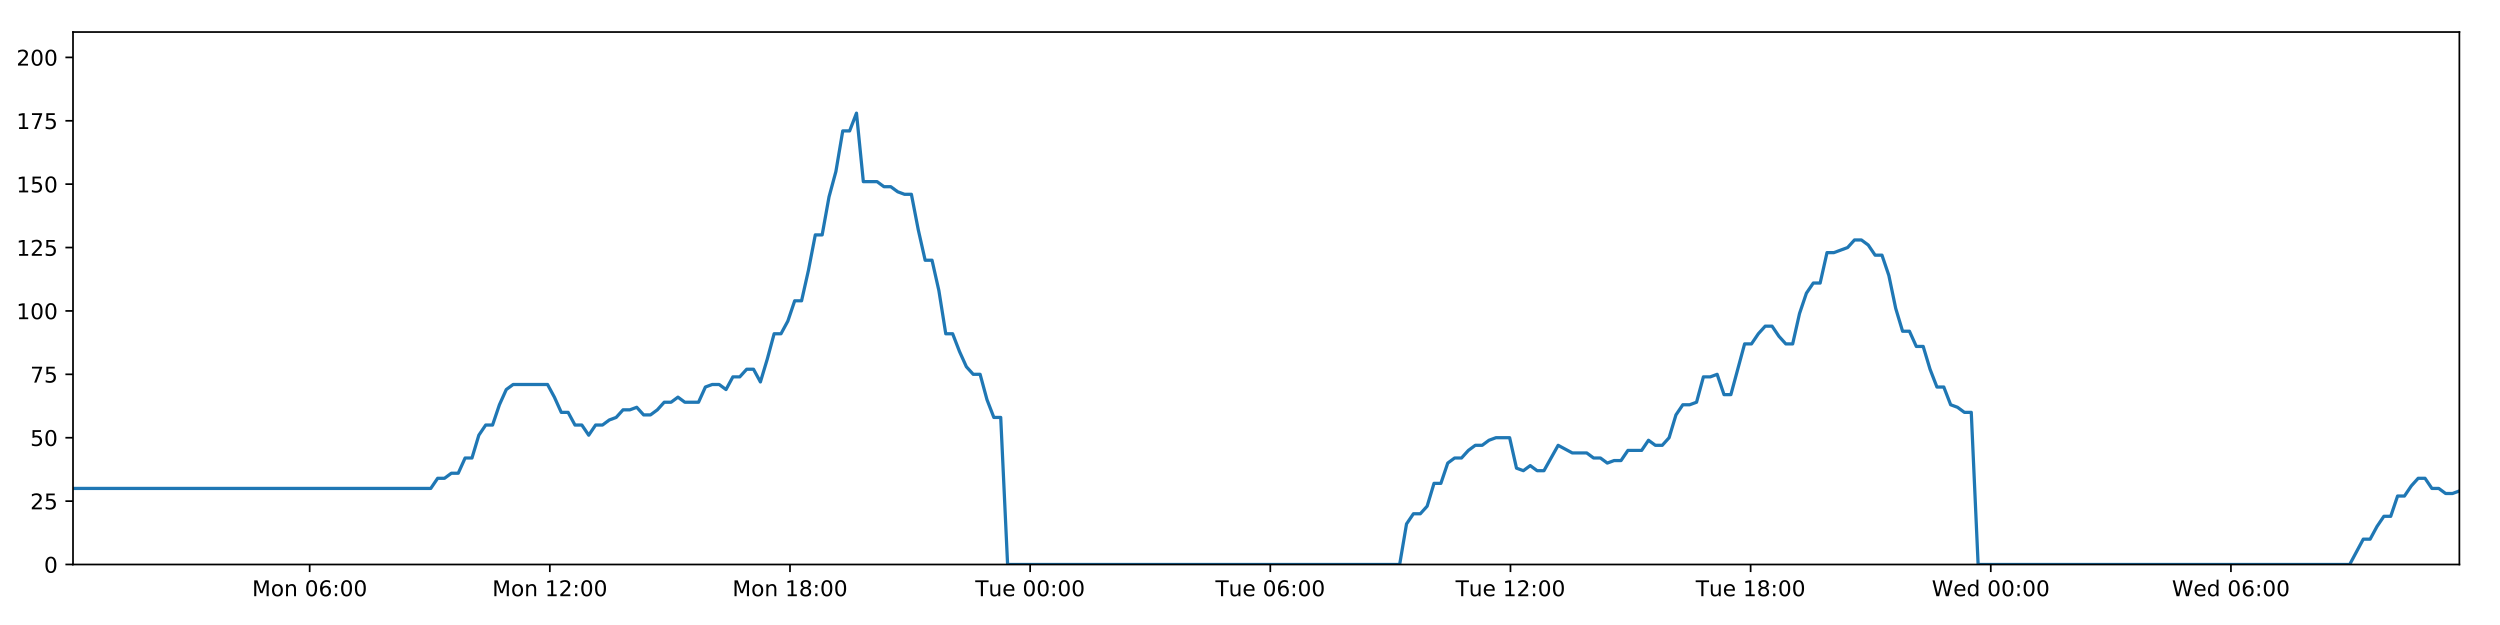
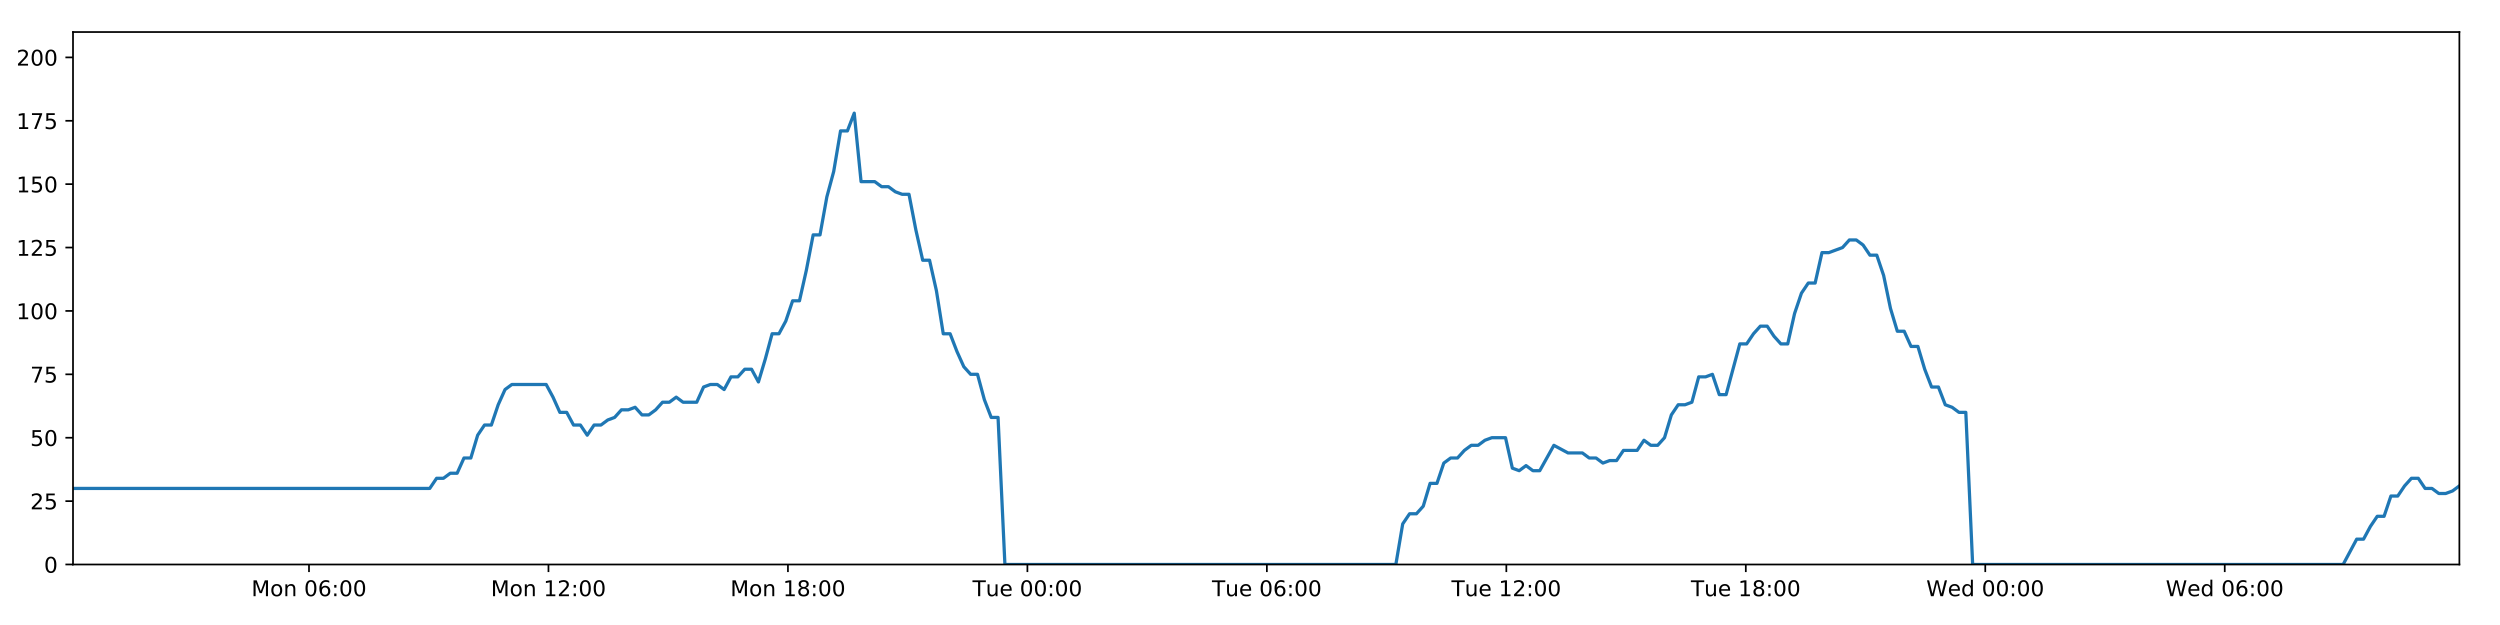
<svg xmlns="http://www.w3.org/2000/svg" xmlns:xlink="http://www.w3.org/1999/xlink" height="288pt" version="1.1" viewBox="0 0 1152 288" width="1152pt">
  <defs>
    <style type="text/css">
*{stroke-linecap:butt;stroke-linejoin:round;}
  </style>
  </defs>
  <g id="figure_1">
    <g id="patch_1">
      <path d="M 0 288  L 1152 288  L 1152 0  L 0 0  z " style="fill:#ffffff;" />
    </g>
    <g id="axes_1">
      <g id="patch_2">
        <path d="M 33.64 260.12  L 1133.28 260.12  L 1133.28 14.76  L 33.64 14.76  z " style="fill:#ffffff;" />
      </g>
      <g id="matplotlib.axis_1">
        <g id="xtick_1">
          <g id="line2d_1">
            <defs>
-               <path d="M 0 0  L 0 3.5  " id="m06cb522529" style="stroke:#000000;stroke-width:0.8;" />
-             </defs>
-             <g>
-               <use style="stroke:#000000;stroke-width:0.8;" x="142.699" xlink:href="#m06cb522529" y="260.12" />
+               <path d="M 0 0  L 0 3.5  " id="m7c20da3094" style="stroke:#000000;stroke-width:0.8;" />
+             </defs>
+             <g>
+               <use style="stroke:#000000;stroke-width:0.8;" x="142.386" xlink:href="#m7c20da3094" y="260.12" />
            </g>
          </g>
          <g id="text_1">
            <defs>
              <path d="M 9.812 72.906  L 24.516 72.906  L 43.109 23.297  L 61.812 72.906  L 76.516 72.906  L 76.516 0  L 66.891 0  L 66.891 64.016  L 48.094 14.016  L 38.188 14.016  L 19.391 64.016  L 19.391 0  L 9.812 0  z " id="DejaVuSans-77" />
              <path d="M 30.609 48.391  Q 23.391 48.391 19.188 42.75  Q 14.984 37.109 14.984 27.297  Q 14.984 17.484 19.156 11.844  Q 23.344 6.203 30.609 6.203  Q 37.797 6.203 41.984 11.859  Q 46.188 17.531 46.188 27.297  Q 46.188 37.016 41.984 42.703  Q 37.797 48.391 30.609 48.391  z M 30.609 56  Q 42.328 56 49.016 48.375  Q 55.719 40.766 55.719 27.297  Q 55.719 13.875 49.016 6.219  Q 42.328 -1.422 30.609 -1.422  Q 18.844 -1.422 12.172 6.219  Q 5.516 13.875 5.516 27.297  Q 5.516 40.766 12.172 48.375  Q 18.844 56 30.609 56  z " id="DejaVuSans-111" />
              <path d="M 54.891 33.016  L 54.891 0  L 45.906 0  L 45.906 32.719  Q 45.906 40.484 42.875 44.328  Q 39.844 48.188 33.797 48.188  Q 26.516 48.188 22.312 43.547  Q 18.109 38.922 18.109 30.906  L 18.109 0  L 9.078 0  L 9.078 54.688  L 18.109 54.688  L 18.109 46.188  Q 21.344 51.125 25.703 53.562  Q 30.078 56 35.797 56  Q 45.219 56 50.047 50.172  Q 54.891 44.344 54.891 33.016  z " id="DejaVuSans-110" />
              <path id="DejaVuSans-32" />
              <path d="M 31.781 66.406  Q 24.172 66.406 20.328 58.906  Q 16.5 51.422 16.5 36.375  Q 16.5 21.391 20.328 13.891  Q 24.172 6.391 31.781 6.391  Q 39.453 6.391 43.281 13.891  Q 47.125 21.391 47.125 36.375  Q 47.125 51.422 43.281 58.906  Q 39.453 66.406 31.781 66.406  z M 31.781 74.219  Q 44.047 74.219 50.516 64.516  Q 56.984 54.828 56.984 36.375  Q 56.984 17.969 50.516 8.266  Q 44.047 -1.422 31.781 -1.422  Q 19.531 -1.422 13.062 8.266  Q 6.594 17.969 6.594 36.375  Q 6.594 54.828 13.062 64.516  Q 19.531 74.219 31.781 74.219  z " id="DejaVuSans-48" />
              <path d="M 33.016 40.375  Q 26.375 40.375 22.484 35.828  Q 18.609 31.297 18.609 23.391  Q 18.609 15.531 22.484 10.953  Q 26.375 6.391 33.016 6.391  Q 39.656 6.391 43.531 10.953  Q 47.406 15.531 47.406 23.391  Q 47.406 31.297 43.531 35.828  Q 39.656 40.375 33.016 40.375  z M 52.594 71.297  L 52.594 62.312  Q 48.875 64.062 45.094 64.984  Q 41.312 65.922 37.594 65.922  Q 27.828 65.922 22.672 59.328  Q 17.531 52.734 16.797 39.406  Q 19.672 43.656 24.016 45.922  Q 28.375 48.188 33.594 48.188  Q 44.578 48.188 50.953 41.516  Q 57.328 34.859 57.328 23.391  Q 57.328 12.156 50.688 5.359  Q 44.047 -1.422 33.016 -1.422  Q 20.359 -1.422 13.672 8.266  Q 6.984 17.969 6.984 36.375  Q 6.984 53.656 15.188 63.938  Q 23.391 74.219 37.203 74.219  Q 40.922 74.219 44.703 73.484  Q 48.484 72.75 52.594 71.297  z " id="DejaVuSans-54" />
              <path d="M 11.719 12.406  L 22.016 12.406  L 22.016 0  L 11.719 0  z M 11.719 51.703  L 22.016 51.703  L 22.016 39.312  L 11.719 39.312  z " id="DejaVuSans-58" />
            </defs>
-             <g transform="translate(116.1586 274.7184)scale(0.1 -0.1)">
+             <g transform="translate(115.8454 274.7184)scale(0.1 -0.1)">
              <use xlink:href="#DejaVuSans-77" />
              <use x="86.279" xlink:href="#DejaVuSans-111" />
              <use x="147.461" xlink:href="#DejaVuSans-110" />
              <use x="210.84" xlink:href="#DejaVuSans-32" />
              <use x="242.627" xlink:href="#DejaVuSans-48" />
              <use x="306.25" xlink:href="#DejaVuSans-54" />
              <use x="369.873" xlink:href="#DejaVuSans-58" />
              <use x="403.564" xlink:href="#DejaVuSans-48" />
              <use x="467.188" xlink:href="#DejaVuSans-48" />
            </g>
          </g>
        </g>
        <g id="xtick_2">
          <g id="line2d_2">
            <g>
-               <use style="stroke:#000000;stroke-width:0.8;" x="253.364" xlink:href="#m06cb522529" y="260.12" />
+               <use style="stroke:#000000;stroke-width:0.8;" x="252.733" xlink:href="#m7c20da3094" y="260.12" />
            </g>
          </g>
          <g id="text_2">
            <defs>
              <path d="M 12.406 8.297  L 28.516 8.297  L 28.516 63.922  L 10.984 60.406  L 10.984 69.391  L 28.422 72.906  L 38.281 72.906  L 38.281 8.297  L 54.391 8.297  L 54.391 0  L 12.406 0  z " id="DejaVuSans-49" />
              <path d="M 19.188 8.297  L 53.609 8.297  L 53.609 0  L 7.328 0  L 7.328 8.297  Q 12.938 14.109 22.625 23.891  Q 32.328 33.688 34.812 36.531  Q 39.547 41.844 41.422 45.531  Q 43.312 49.219 43.312 52.781  Q 43.312 58.594 39.234 62.25  Q 35.156 65.922 28.609 65.922  Q 23.969 65.922 18.812 64.312  Q 13.672 62.703 7.812 59.422  L 7.812 69.391  Q 13.766 71.781 18.938 73  Q 24.125 74.219 28.422 74.219  Q 39.75 74.219 46.484 68.547  Q 53.219 62.891 53.219 53.422  Q 53.219 48.922 51.531 44.891  Q 49.859 40.875 45.406 35.406  Q 44.188 33.984 37.641 27.219  Q 31.109 20.453 19.188 8.297  z " id="DejaVuSans-50" />
            </defs>
-             <g transform="translate(226.8231 274.7184)scale(0.1 -0.1)">
+             <g transform="translate(226.192 274.7184)scale(0.1 -0.1)">
              <use xlink:href="#DejaVuSans-77" />
              <use x="86.279" xlink:href="#DejaVuSans-111" />
              <use x="147.461" xlink:href="#DejaVuSans-110" />
              <use x="210.84" xlink:href="#DejaVuSans-32" />
              <use x="242.627" xlink:href="#DejaVuSans-49" />
              <use x="306.25" xlink:href="#DejaVuSans-50" />
              <use x="369.873" xlink:href="#DejaVuSans-58" />
              <use x="403.564" xlink:href="#DejaVuSans-48" />
              <use x="467.188" xlink:href="#DejaVuSans-48" />
            </g>
          </g>
        </g>
        <g id="xtick_3">
          <g id="line2d_3">
            <g>
-               <use style="stroke:#000000;stroke-width:0.8;" x="364.028" xlink:href="#m06cb522529" y="260.12" />
+               <use style="stroke:#000000;stroke-width:0.8;" x="363.079" xlink:href="#m7c20da3094" y="260.12" />
            </g>
          </g>
          <g id="text_3">
            <defs>
              <path d="M 31.781 34.625  Q 24.75 34.625 20.719 30.859  Q 16.703 27.094 16.703 20.516  Q 16.703 13.922 20.719 10.156  Q 24.75 6.391 31.781 6.391  Q 38.812 6.391 42.859 10.172  Q 46.922 13.969 46.922 20.516  Q 46.922 27.094 42.891 30.859  Q 38.875 34.625 31.781 34.625  z M 21.922 38.812  Q 15.578 40.375 12.031 44.719  Q 8.5 49.078 8.5 55.328  Q 8.5 64.062 14.719 69.141  Q 20.953 74.219 31.781 74.219  Q 42.672 74.219 48.875 69.141  Q 55.078 64.062 55.078 55.328  Q 55.078 49.078 51.531 44.719  Q 48 40.375 41.703 38.812  Q 48.828 37.156 52.797 32.312  Q 56.781 27.484 56.781 20.516  Q 56.781 9.906 50.312 4.234  Q 43.844 -1.422 31.781 -1.422  Q 19.734 -1.422 13.25 4.234  Q 6.781 9.906 6.781 20.516  Q 6.781 27.484 10.781 32.312  Q 14.797 37.156 21.922 38.812  z M 18.312 54.391  Q 18.312 48.734 21.844 45.562  Q 25.391 42.391 31.781 42.391  Q 38.141 42.391 41.719 45.562  Q 45.312 48.734 45.312 54.391  Q 45.312 60.062 41.719 63.234  Q 38.141 66.406 31.781 66.406  Q 25.391 66.406 21.844 63.234  Q 18.312 60.062 18.312 54.391  z " id="DejaVuSans-56" />
            </defs>
-             <g transform="translate(337.4875 274.7184)scale(0.1 -0.1)">
+             <g transform="translate(336.5386 274.7184)scale(0.1 -0.1)">
              <use xlink:href="#DejaVuSans-77" />
              <use x="86.279" xlink:href="#DejaVuSans-111" />
              <use x="147.461" xlink:href="#DejaVuSans-110" />
              <use x="210.84" xlink:href="#DejaVuSans-32" />
              <use x="242.627" xlink:href="#DejaVuSans-49" />
              <use x="306.25" xlink:href="#DejaVuSans-56" />
              <use x="369.873" xlink:href="#DejaVuSans-58" />
              <use x="403.564" xlink:href="#DejaVuSans-48" />
              <use x="467.188" xlink:href="#DejaVuSans-48" />
            </g>
          </g>
        </g>
        <g id="xtick_4">
          <g id="line2d_4">
            <g>
-               <use style="stroke:#000000;stroke-width:0.8;" x="474.693" xlink:href="#m06cb522529" y="260.12" />
+               <use style="stroke:#000000;stroke-width:0.8;" x="473.426" xlink:href="#m7c20da3094" y="260.12" />
            </g>
          </g>
          <g id="text_4">
            <defs>
              <path d="M -0.297 72.906  L 61.375 72.906  L 61.375 64.594  L 35.5 64.594  L 35.5 0  L 25.594 0  L 25.594 64.594  L -0.297 64.594  z " id="DejaVuSans-84" />
              <path d="M 8.5 21.578  L 8.5 54.688  L 17.484 54.688  L 17.484 21.922  Q 17.484 14.156 20.5 10.266  Q 23.531 6.391 29.594 6.391  Q 36.859 6.391 41.078 11.031  Q 45.312 15.672 45.312 23.688  L 45.312 54.688  L 54.297 54.688  L 54.297 0  L 45.312 0  L 45.312 8.406  Q 42.047 3.422 37.719 1  Q 33.406 -1.422 27.688 -1.422  Q 18.266 -1.422 13.375 4.438  Q 8.5 10.297 8.5 21.578  z M 31.109 56  z " id="DejaVuSans-117" />
              <path d="M 56.203 29.594  L 56.203 25.203  L 14.891 25.203  Q 15.484 15.922 20.484 11.062  Q 25.484 6.203 34.422 6.203  Q 39.594 6.203 44.453 7.469  Q 49.312 8.734 54.109 11.281  L 54.109 2.781  Q 49.266 0.734 44.188 -0.344  Q 39.109 -1.422 33.891 -1.422  Q 20.797 -1.422 13.156 6.188  Q 5.516 13.812 5.516 26.812  Q 5.516 40.234 12.766 48.109  Q 20.016 56 32.328 56  Q 43.359 56 49.781 48.891  Q 56.203 41.797 56.203 29.594  z M 47.219 32.234  Q 47.125 39.594 43.094 43.984  Q 39.062 48.391 32.422 48.391  Q 24.906 48.391 20.391 44.141  Q 15.875 39.891 15.188 32.172  z " id="DejaVuSans-101" />
            </defs>
-             <g transform="translate(449.4067 274.7184)scale(0.1 -0.1)">
+             <g transform="translate(448.1399 274.7184)scale(0.1 -0.1)">
              <use xlink:href="#DejaVuSans-84" />
              <use x="60.85" xlink:href="#DejaVuSans-117" />
              <use x="124.229" xlink:href="#DejaVuSans-101" />
              <use x="185.752" xlink:href="#DejaVuSans-32" />
              <use x="217.539" xlink:href="#DejaVuSans-48" />
              <use x="281.162" xlink:href="#DejaVuSans-48" />
              <use x="344.785" xlink:href="#DejaVuSans-58" />
              <use x="378.477" xlink:href="#DejaVuSans-48" />
              <use x="442.1" xlink:href="#DejaVuSans-48" />
            </g>
          </g>
        </g>
        <g id="xtick_5">
          <g id="line2d_5">
            <g>
-               <use style="stroke:#000000;stroke-width:0.8;" x="585.357" xlink:href="#m06cb522529" y="260.12" />
+               <use style="stroke:#000000;stroke-width:0.8;" x="583.772" xlink:href="#m7c20da3094" y="260.12" />
            </g>
          </g>
          <g id="text_5">
-             <g transform="translate(560.0711 274.7184)scale(0.1 -0.1)">
+             <g transform="translate(558.4865 274.7184)scale(0.1 -0.1)">
              <use xlink:href="#DejaVuSans-84" />
              <use x="60.85" xlink:href="#DejaVuSans-117" />
              <use x="124.229" xlink:href="#DejaVuSans-101" />
              <use x="185.752" xlink:href="#DejaVuSans-32" />
              <use x="217.539" xlink:href="#DejaVuSans-48" />
              <use x="281.162" xlink:href="#DejaVuSans-54" />
              <use x="344.785" xlink:href="#DejaVuSans-58" />
              <use x="378.477" xlink:href="#DejaVuSans-48" />
              <use x="442.1" xlink:href="#DejaVuSans-48" />
            </g>
          </g>
        </g>
        <g id="xtick_6">
          <g id="line2d_6">
            <g>
-               <use style="stroke:#000000;stroke-width:0.8;" x="696.022" xlink:href="#m06cb522529" y="260.12" />
+               <use style="stroke:#000000;stroke-width:0.8;" x="694.119" xlink:href="#m7c20da3094" y="260.12" />
            </g>
          </g>
          <g id="text_6">
-             <g transform="translate(670.7356 274.7184)scale(0.1 -0.1)">
+             <g transform="translate(668.8331 274.7184)scale(0.1 -0.1)">
              <use xlink:href="#DejaVuSans-84" />
              <use x="60.85" xlink:href="#DejaVuSans-117" />
              <use x="124.229" xlink:href="#DejaVuSans-101" />
              <use x="185.752" xlink:href="#DejaVuSans-32" />
              <use x="217.539" xlink:href="#DejaVuSans-49" />
              <use x="281.162" xlink:href="#DejaVuSans-50" />
              <use x="344.785" xlink:href="#DejaVuSans-58" />
              <use x="378.477" xlink:href="#DejaVuSans-48" />
              <use x="442.1" xlink:href="#DejaVuSans-48" />
            </g>
          </g>
        </g>
        <g id="xtick_7">
          <g id="line2d_7">
            <g>
-               <use style="stroke:#000000;stroke-width:0.8;" x="806.686" xlink:href="#m06cb522529" y="260.12" />
+               <use style="stroke:#000000;stroke-width:0.8;" x="804.466" xlink:href="#m7c20da3094" y="260.12" />
            </g>
          </g>
          <g id="text_7">
-             <g transform="translate(781.4 274.7184)scale(0.1 -0.1)">
+             <g transform="translate(779.1797 274.7184)scale(0.1 -0.1)">
              <use xlink:href="#DejaVuSans-84" />
              <use x="60.85" xlink:href="#DejaVuSans-117" />
              <use x="124.229" xlink:href="#DejaVuSans-101" />
              <use x="185.752" xlink:href="#DejaVuSans-32" />
              <use x="217.539" xlink:href="#DejaVuSans-49" />
              <use x="281.162" xlink:href="#DejaVuSans-56" />
              <use x="344.785" xlink:href="#DejaVuSans-58" />
              <use x="378.477" xlink:href="#DejaVuSans-48" />
              <use x="442.1" xlink:href="#DejaVuSans-48" />
            </g>
          </g>
        </g>
        <g id="xtick_8">
          <g id="line2d_8">
            <g>
-               <use style="stroke:#000000;stroke-width:0.8;" x="917.35" xlink:href="#m06cb522529" y="260.12" />
+               <use style="stroke:#000000;stroke-width:0.8;" x="914.812" xlink:href="#m7c20da3094" y="260.12" />
            </g>
          </g>
          <g id="text_8">
            <defs>
              <path d="M 3.328 72.906  L 13.281 72.906  L 28.609 11.281  L 43.891 72.906  L 54.984 72.906  L 70.312 11.281  L 85.594 72.906  L 95.609 72.906  L 77.297 0  L 64.891 0  L 49.516 63.281  L 33.984 0  L 21.578 0  z " id="DejaVuSans-87" />
              <path d="M 45.406 46.391  L 45.406 75.984  L 54.391 75.984  L 54.391 0  L 45.406 0  L 45.406 8.203  Q 42.578 3.328 38.25 0.953  Q 33.938 -1.422 27.875 -1.422  Q 17.969 -1.422 11.734 6.484  Q 5.516 14.406 5.516 27.297  Q 5.516 40.188 11.734 48.094  Q 17.969 56 27.875 56  Q 33.938 56 38.25 53.625  Q 42.578 51.266 45.406 46.391  z M 14.797 27.297  Q 14.797 17.391 18.875 11.75  Q 22.953 6.109 30.078 6.109  Q 37.203 6.109 41.297 11.75  Q 45.406 17.391 45.406 27.297  Q 45.406 37.203 41.297 42.844  Q 37.203 48.484 30.078 48.484  Q 22.953 48.484 18.875 42.844  Q 14.797 37.203 14.797 27.297  z " id="DejaVuSans-100" />
            </defs>
-             <g transform="translate(890.1614 274.7184)scale(0.1 -0.1)">
+             <g transform="translate(887.6231 274.7184)scale(0.1 -0.1)">
              <use xlink:href="#DejaVuSans-87" />
              <use x="98.799" xlink:href="#DejaVuSans-101" />
              <use x="160.322" xlink:href="#DejaVuSans-100" />
              <use x="223.799" xlink:href="#DejaVuSans-32" />
              <use x="255.586" xlink:href="#DejaVuSans-48" />
              <use x="319.209" xlink:href="#DejaVuSans-48" />
              <use x="382.832" xlink:href="#DejaVuSans-58" />
              <use x="416.523" xlink:href="#DejaVuSans-48" />
              <use x="480.146" xlink:href="#DejaVuSans-48" />
            </g>
          </g>
        </g>
        <g id="xtick_9">
          <g id="line2d_9">
            <g>
-               <use style="stroke:#000000;stroke-width:0.8;" x="1028.015" xlink:href="#m06cb522529" y="260.12" />
+               <use style="stroke:#000000;stroke-width:0.8;" x="1025.159" xlink:href="#m7c20da3094" y="260.12" />
            </g>
          </g>
          <g id="text_9">
-             <g transform="translate(1000.826 274.7184)scale(0.1 -0.1)">
+             <g transform="translate(997.9697 274.7184)scale(0.1 -0.1)">
              <use xlink:href="#DejaVuSans-87" />
              <use x="98.799" xlink:href="#DejaVuSans-101" />
              <use x="160.322" xlink:href="#DejaVuSans-100" />
              <use x="223.799" xlink:href="#DejaVuSans-32" />
              <use x="255.586" xlink:href="#DejaVuSans-48" />
              <use x="319.209" xlink:href="#DejaVuSans-54" />
              <use x="382.832" xlink:href="#DejaVuSans-58" />
              <use x="416.523" xlink:href="#DejaVuSans-48" />
              <use x="480.146" xlink:href="#DejaVuSans-48" />
            </g>
          </g>
        </g>
      </g>
      <g id="matplotlib.axis_2">
        <g id="ytick_1">
          <g id="line2d_10">
            <defs>
-               <path d="M 0 0  L -3.5 0  " id="mb4c67e0d04" style="stroke:#000000;stroke-width:0.8;" />
-             </defs>
-             <g>
-               <use style="stroke:#000000;stroke-width:0.8;" x="33.64" xlink:href="#mb4c67e0d04" y="260.12" />
+               <path d="M 0 0  L -3.5 0  " id="m5bd9df7deb" style="stroke:#000000;stroke-width:0.8;" />
+             </defs>
+             <g>
+               <use style="stroke:#000000;stroke-width:0.8;" x="33.64" xlink:href="#m5bd9df7deb" y="260.12" />
            </g>
          </g>
          <g id="text_10">
            <g transform="translate(20.2775 263.9192)scale(0.1 -0.1)">
              <use xlink:href="#DejaVuSans-48" />
            </g>
          </g>
        </g>
        <g id="ytick_2">
          <g id="line2d_11">
            <g>
-               <use style="stroke:#000000;stroke-width:0.8;" x="33.64" xlink:href="#mb4c67e0d04" y="230.91" />
+               <use style="stroke:#000000;stroke-width:0.8;" x="33.64" xlink:href="#m5bd9df7deb" y="230.91" />
            </g>
          </g>
          <g id="text_11">
            <defs>
              <path d="M 10.797 72.906  L 49.516 72.906  L 49.516 64.594  L 19.828 64.594  L 19.828 46.734  Q 21.969 47.469 24.109 47.828  Q 26.266 48.188 28.422 48.188  Q 40.625 48.188 47.75 41.5  Q 54.891 34.812 54.891 23.391  Q 54.891 11.625 47.562 5.094  Q 40.234 -1.422 26.906 -1.422  Q 22.312 -1.422 17.547 -0.641  Q 12.797 0.141 7.719 1.703  L 7.719 11.625  Q 12.109 9.234 16.797 8.062  Q 21.484 6.891 26.703 6.891  Q 35.156 6.891 40.078 11.328  Q 45.016 15.766 45.016 23.391  Q 45.016 31 40.078 35.438  Q 35.156 39.891 26.703 39.891  Q 22.75 39.891 18.812 39.016  Q 14.891 38.141 10.797 36.281  z " id="DejaVuSans-53" />
            </defs>
            <g transform="translate(13.915 234.7097)scale(0.1 -0.1)">
              <use xlink:href="#DejaVuSans-50" />
              <use x="63.623" xlink:href="#DejaVuSans-53" />
            </g>
          </g>
        </g>
        <g id="ytick_3">
          <g id="line2d_12">
            <g>
-               <use style="stroke:#000000;stroke-width:0.8;" x="33.64" xlink:href="#mb4c67e0d04" y="201.701" />
+               <use style="stroke:#000000;stroke-width:0.8;" x="33.64" xlink:href="#m5bd9df7deb" y="201.701" />
            </g>
          </g>
          <g id="text_12">
            <g transform="translate(13.915 205.5002)scale(0.1 -0.1)">
              <use xlink:href="#DejaVuSans-53" />
              <use x="63.623" xlink:href="#DejaVuSans-48" />
            </g>
          </g>
        </g>
        <g id="ytick_4">
          <g id="line2d_13">
            <g>
-               <use style="stroke:#000000;stroke-width:0.8;" x="33.64" xlink:href="#mb4c67e0d04" y="172.491" />
+               <use style="stroke:#000000;stroke-width:0.8;" x="33.64" xlink:href="#m5bd9df7deb" y="172.491" />
            </g>
          </g>
          <g id="text_13">
            <defs>
              <path d="M 8.203 72.906  L 55.078 72.906  L 55.078 68.703  L 28.609 0  L 18.312 0  L 43.219 64.594  L 8.203 64.594  z " id="DejaVuSans-55" />
            </defs>
            <g transform="translate(13.915 176.2906)scale(0.1 -0.1)">
              <use xlink:href="#DejaVuSans-55" />
              <use x="63.623" xlink:href="#DejaVuSans-53" />
            </g>
          </g>
        </g>
        <g id="ytick_5">
          <g id="line2d_14">
            <g>
-               <use style="stroke:#000000;stroke-width:0.8;" x="33.64" xlink:href="#mb4c67e0d04" y="143.282" />
+               <use style="stroke:#000000;stroke-width:0.8;" x="33.64" xlink:href="#m5bd9df7deb" y="143.282" />
            </g>
          </g>
          <g id="text_14">
            <g transform="translate(7.5525 147.0811)scale(0.1 -0.1)">
              <use xlink:href="#DejaVuSans-49" />
              <use x="63.623" xlink:href="#DejaVuSans-48" />
              <use x="127.246" xlink:href="#DejaVuSans-48" />
            </g>
          </g>
        </g>
        <g id="ytick_6">
          <g id="line2d_15">
            <g>
-               <use style="stroke:#000000;stroke-width:0.8;" x="33.64" xlink:href="#mb4c67e0d04" y="114.072" />
+               <use style="stroke:#000000;stroke-width:0.8;" x="33.64" xlink:href="#m5bd9df7deb" y="114.072" />
            </g>
          </g>
          <g id="text_15">
            <g transform="translate(7.5525 117.8716)scale(0.1 -0.1)">
              <use xlink:href="#DejaVuSans-49" />
              <use x="63.623" xlink:href="#DejaVuSans-50" />
              <use x="127.246" xlink:href="#DejaVuSans-53" />
            </g>
          </g>
        </g>
        <g id="ytick_7">
          <g id="line2d_16">
            <g>
-               <use style="stroke:#000000;stroke-width:0.8;" x="33.64" xlink:href="#mb4c67e0d04" y="84.863" />
+               <use style="stroke:#000000;stroke-width:0.8;" x="33.64" xlink:href="#m5bd9df7deb" y="84.863" />
            </g>
          </g>
          <g id="text_16">
            <g transform="translate(7.5525 88.66208)scale(0.1 -0.1)">
              <use xlink:href="#DejaVuSans-49" />
              <use x="63.623" xlink:href="#DejaVuSans-53" />
              <use x="127.246" xlink:href="#DejaVuSans-48" />
            </g>
          </g>
        </g>
        <g id="ytick_8">
          <g id="line2d_17">
            <g>
-               <use style="stroke:#000000;stroke-width:0.8;" x="33.64" xlink:href="#mb4c67e0d04" y="55.653" />
+               <use style="stroke:#000000;stroke-width:0.8;" x="33.64" xlink:href="#m5bd9df7deb" y="55.653" />
            </g>
          </g>
          <g id="text_17">
            <g transform="translate(7.5525 59.45255)scale(0.1 -0.1)">
              <use xlink:href="#DejaVuSans-49" />
              <use x="63.623" xlink:href="#DejaVuSans-55" />
              <use x="127.246" xlink:href="#DejaVuSans-53" />
            </g>
          </g>
        </g>
        <g id="ytick_9">
          <g id="line2d_18">
            <g>
-               <use style="stroke:#000000;stroke-width:0.8;" x="33.64" xlink:href="#mb4c67e0d04" y="26.444" />
+               <use style="stroke:#000000;stroke-width:0.8;" x="33.64" xlink:href="#m5bd9df7deb" y="26.444" />
            </g>
          </g>
          <g id="text_18">
            <g transform="translate(7.5525 30.24303)scale(0.1 -0.1)">
              <use xlink:href="#DejaVuSans-50" />
              <use x="63.623" xlink:href="#DejaVuSans-48" />
              <use x="127.246" xlink:href="#DejaVuSans-48" />
            </g>
          </g>
        </g>
      </g>
      <g id="line2d_19">
-         <path clip-path="url(#p8c374cb657)" d="M 33.64 225.069  L 198.492 225.069  L 201.663 220.395  L 204.831 220.395  L 207.997 218.058  L 211.158 218.058  L 214.318 211.048  L 217.484 211.048  L 220.646 200.533  L 223.806 195.859  L 226.969 195.859  L 230.131 186.512  L 233.292 179.502  L 236.46 177.165  L 252.3 177.165  L 255.462 183.007  L 258.631 190.017  L 261.791 190.017  L 264.951 195.859  L 268.118 195.859  L 271.279 200.533  L 274.444 195.859  L 277.61 195.859  L 280.772 193.522  L 283.933 192.354  L 287.093 188.849  L 290.254 188.849  L 293.417 187.68  L 296.583 191.186  L 299.743 191.186  L 302.911 188.849  L 306.072 185.344  L 309.233 185.344  L 312.399 183.007  L 315.561 185.344  L 321.882 185.344  L 325.049 178.333  L 328.212 177.165  L 331.379 177.165  L 334.546 179.502  L 337.713 173.66  L 340.885 173.66  L 344.054 170.155  L 347.229 170.155  L 350.396 175.997  L 353.557 165.481  L 356.718 153.797  L 359.878 153.797  L 363.039 147.955  L 366.2 138.608  L 369.361 138.608  L 372.524 124.588  L 375.689 108.23  L 378.849 108.23  L 382.018 90.705  L 385.181 79.021  L 388.341 60.327  L 391.504 60.327  L 394.665 52.148  L 397.825 83.694  L 404.15 83.694  L 407.318 86.031  L 410.48 86.031  L 413.648 88.368  L 416.811 89.536  L 419.972 89.536  L 423.138 105.894  L 426.311 119.914  L 429.474 119.914  L 432.64 133.935  L 435.808 153.797  L 438.977 153.797  L 442.14 161.976  L 445.306 168.986  L 448.468 172.491  L 451.636 172.491  L 454.804 184.175  L 457.967 192.354  L 461.128 192.354  L 464.3 260.12  L 644.964 260.12  L 648.13 241.426  L 651.298 236.752  L 654.465 236.752  L 657.628 233.247  L 660.79 222.732  L 663.955 222.732  L 667.121 213.385  L 670.288 211.048  L 673.457 211.048  L 676.632 207.543  L 679.804 205.206  L 682.972 205.206  L 686.132 202.869  L 689.306 201.701  L 695.643 201.701  L 698.802 215.722  L 701.967 216.89  L 705.135 214.553  L 708.297 216.89  L 711.46 216.89  L 717.993 205.206  L 724.521 208.711  L 731.16 208.711  L 734.32 211.048  L 737.484 211.048  L 740.646 213.385  L 743.806 212.216  L 746.973 212.216  L 750.14 207.543  L 756.465 207.543  L 759.626 202.869  L 762.795 205.206  L 765.955 205.206  L 769.119 201.701  L 772.281 191.186  L 775.443 186.512  L 778.603 186.512  L 781.765 185.344  L 784.927 173.66  L 788.095 173.66  L 791.259 172.491  L 794.426 181.838  L 797.588 181.838  L 803.914 158.471  L 807.076 158.471  L 810.243 153.797  L 813.406 150.292  L 816.568 150.292  L 819.734 154.966  L 822.898 158.471  L 826.06 158.471  L 829.228 144.45  L 832.396 135.103  L 835.56 130.43  L 838.722 130.43  L 841.885 116.409  L 845.048 116.409  L 851.383 114.072  L 854.55 110.567  L 857.719 110.567  L 860.883 112.904  L 864.05 117.578  L 867.212 117.578  L 870.38 126.925  L 873.542 142.114  L 876.708 152.629  L 879.873 152.629  L 883.034 159.639  L 886.207 159.639  L 889.367 170.155  L 892.533 178.333  L 895.701 178.333  L 898.862 186.512  L 902.031 187.68  L 905.196 190.017  L 908.358 190.017  L 911.518 260.12  L 1082.73 260.12  L 1089 248.436  L 1092.16 248.436  L 1095.322 242.594  L 1098.484 237.921  L 1101.644 237.921  L 1104.806 228.574  L 1107.969 228.574  L 1111.131 223.9  L 1114.291 220.395  L 1117.453 220.395  L 1120.615 225.069  L 1123.779 225.069  L 1126.943 227.405  L 1130.111 227.405  L 1133.28 226.237  L 1133.28 226.237  " style="fill:none;stroke:#1f77b4;stroke-linecap:square;stroke-width:1.5;" />
+         <path clip-path="url(#p0a38bd23c2)" d="M 33.64 225.069  L 198.019 225.069  L 201.181 220.395  L 204.339 220.395  L 207.496 218.058  L 210.648 218.058  L 213.799 211.048  L 216.956 211.048  L 220.109 200.533  L 223.26 195.859  L 226.414 195.859  L 229.567 186.512  L 232.719 179.502  L 235.878 177.165  L 251.671 177.165  L 254.825 183.007  L 257.985 190.017  L 261.136 190.017  L 264.287 195.859  L 267.445 195.859  L 270.597 200.533  L 273.753 195.859  L 276.909 195.859  L 280.062 193.522  L 283.214 192.354  L 286.365 188.849  L 289.517 188.849  L 292.671 187.68  L 295.827 191.186  L 298.979 191.186  L 302.138 188.849  L 305.29 185.344  L 308.441 185.344  L 311.599 183.007  L 314.751 185.344  L 321.054 185.344  L 324.212 178.333  L 327.366 177.165  L 330.524 177.165  L 333.682 179.502  L 336.84 173.66  L 340.003 173.66  L 343.162 170.155  L 346.328 170.155  L 349.486 175.997  L 352.638 165.481  L 355.79 153.797  L 358.941 153.797  L 362.092 147.955  L 365.245 138.608  L 368.397 138.608  L 371.55 124.588  L 374.706 108.23  L 377.858 108.23  L 381.018 90.705  L 384.171 79.021  L 387.322 60.327  L 390.476 60.327  L 393.628 52.148  L 396.779 83.694  L 403.086 83.694  L 406.245 86.031  L 409.397 86.031  L 412.556 88.368  L 415.71 89.536  L 418.863 89.536  L 422.019 105.894  L 425.184 119.914  L 428.337 119.914  L 431.494 133.935  L 434.653 153.797  L 437.813 153.797  L 440.967 161.976  L 444.124 168.986  L 447.276 172.491  L 450.435 172.491  L 453.595 184.175  L 456.748 192.354  L 459.9 192.354  L 463.063 260.12  L 643.208 260.12  L 646.365 241.426  L 649.524 236.752  L 652.681 236.752  L 655.836 233.247  L 658.988 222.732  L 662.145 222.732  L 665.301 213.385  L 668.46 211.048  L 671.619 211.048  L 674.786 207.543  L 677.948 205.206  L 681.107 205.206  L 684.258 202.869  L 687.423 201.701  L 693.741 201.701  L 696.892 215.722  L 700.047 216.89  L 703.207 214.553  L 706.359 216.89  L 709.514 216.89  L 716.028 205.206  L 722.537 208.711  L 729.157 208.711  L 732.308 211.048  L 735.463 211.048  L 738.615 213.385  L 741.766 212.216  L 744.924 212.216  L 748.082 207.543  L 754.389 207.543  L 757.541 202.869  L 760.7 205.206  L 763.852 205.206  L 767.006 201.701  L 770.159 191.186  L 773.312 186.512  L 776.464 186.512  L 779.616 185.344  L 782.769 173.66  L 785.928 173.66  L 789.083 172.491  L 792.241 181.838  L 795.394 181.838  L 801.701 158.471  L 804.855 158.471  L 808.013 153.797  L 811.167 150.292  L 814.32 150.292  L 817.476 154.966  L 820.631 158.471  L 823.784 158.471  L 826.943 144.45  L 830.102 135.103  L 833.256 130.43  L 836.41 130.43  L 839.564 116.409  L 842.717 116.409  L 849.034 114.072  L 852.192 110.567  L 855.352 110.567  L 858.507 112.904  L 861.664 117.578  L 864.818 117.578  L 867.976 126.925  L 871.13 142.114  L 874.287 152.629  L 877.443 152.629  L 880.594 159.639  L 883.758 159.639  L 886.91 170.155  L 890.066 178.333  L 893.225 178.333  L 896.377 186.512  L 899.536 187.68  L 902.693 190.017  L 905.845 190.017  L 908.996 260.12  L 1079.717 260.12  L 1085.969 248.436  L 1089.12 248.436  L 1092.273 242.594  L 1095.425 237.921  L 1098.576 237.921  L 1101.73 228.574  L 1104.884 228.574  L 1108.036 223.9  L 1111.187 220.395  L 1114.34 220.395  L 1117.493 225.069  L 1120.648 225.069  L 1123.803 227.405  L 1126.962 227.405  L 1130.122 226.237  L 1133.28 223.9  L 1133.28 223.9  " style="fill:none;stroke:#1f77b4;stroke-linecap:square;stroke-width:1.5;" />
      </g>
      <g id="patch_3">
        <path d="M 33.64 260.12  L 33.64 14.76  " style="fill:none;stroke:#000000;stroke-linecap:square;stroke-linejoin:miter;stroke-width:0.8;" />
      </g>
      <g id="patch_4">
        <path d="M 1133.28 260.12  L 1133.28 14.76  " style="fill:none;stroke:#000000;stroke-linecap:square;stroke-linejoin:miter;stroke-width:0.8;" />
      </g>
      <g id="patch_5">
        <path d="M 33.64 260.12  L 1133.28 260.12  " style="fill:none;stroke:#000000;stroke-linecap:square;stroke-linejoin:miter;stroke-width:0.8;" />
      </g>
      <g id="patch_6">
        <path d="M 33.64 14.76  L 1133.28 14.76  " style="fill:none;stroke:#000000;stroke-linecap:square;stroke-linejoin:miter;stroke-width:0.8;" />
      </g>
    </g>
  </g>
  <defs>
-     <clipPath id="p8c374cb657">
+     <clipPath id="p0a38bd23c2">
      <rect height="245.36" width="1099.64" x="33.64" y="14.76" />
    </clipPath>
  </defs>
</svg>
